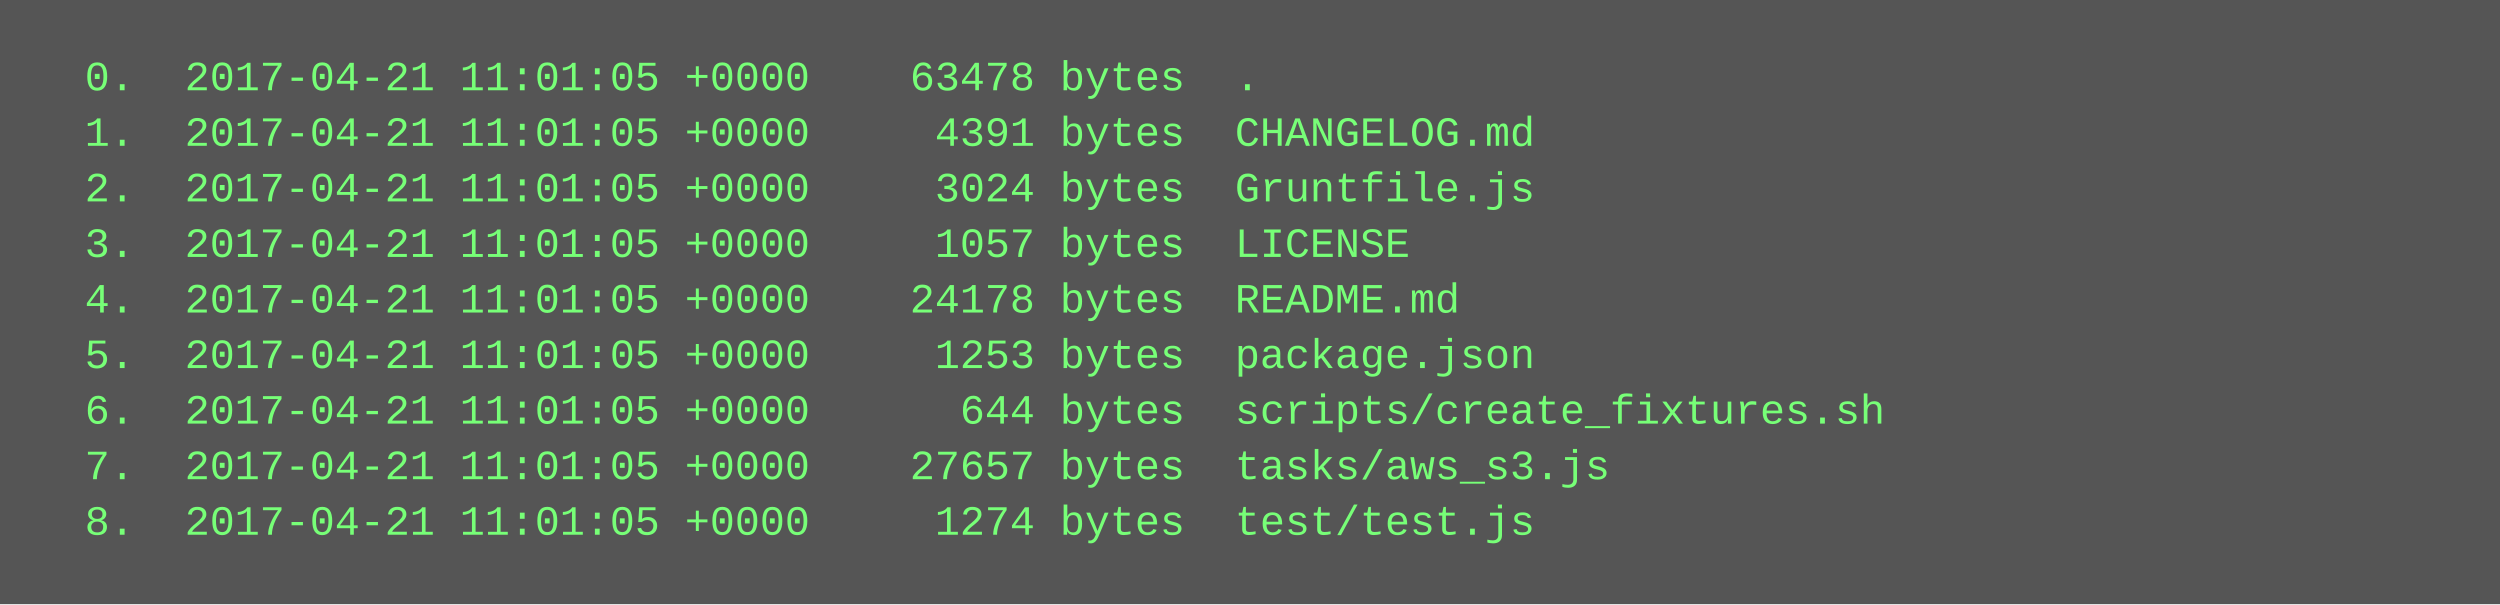
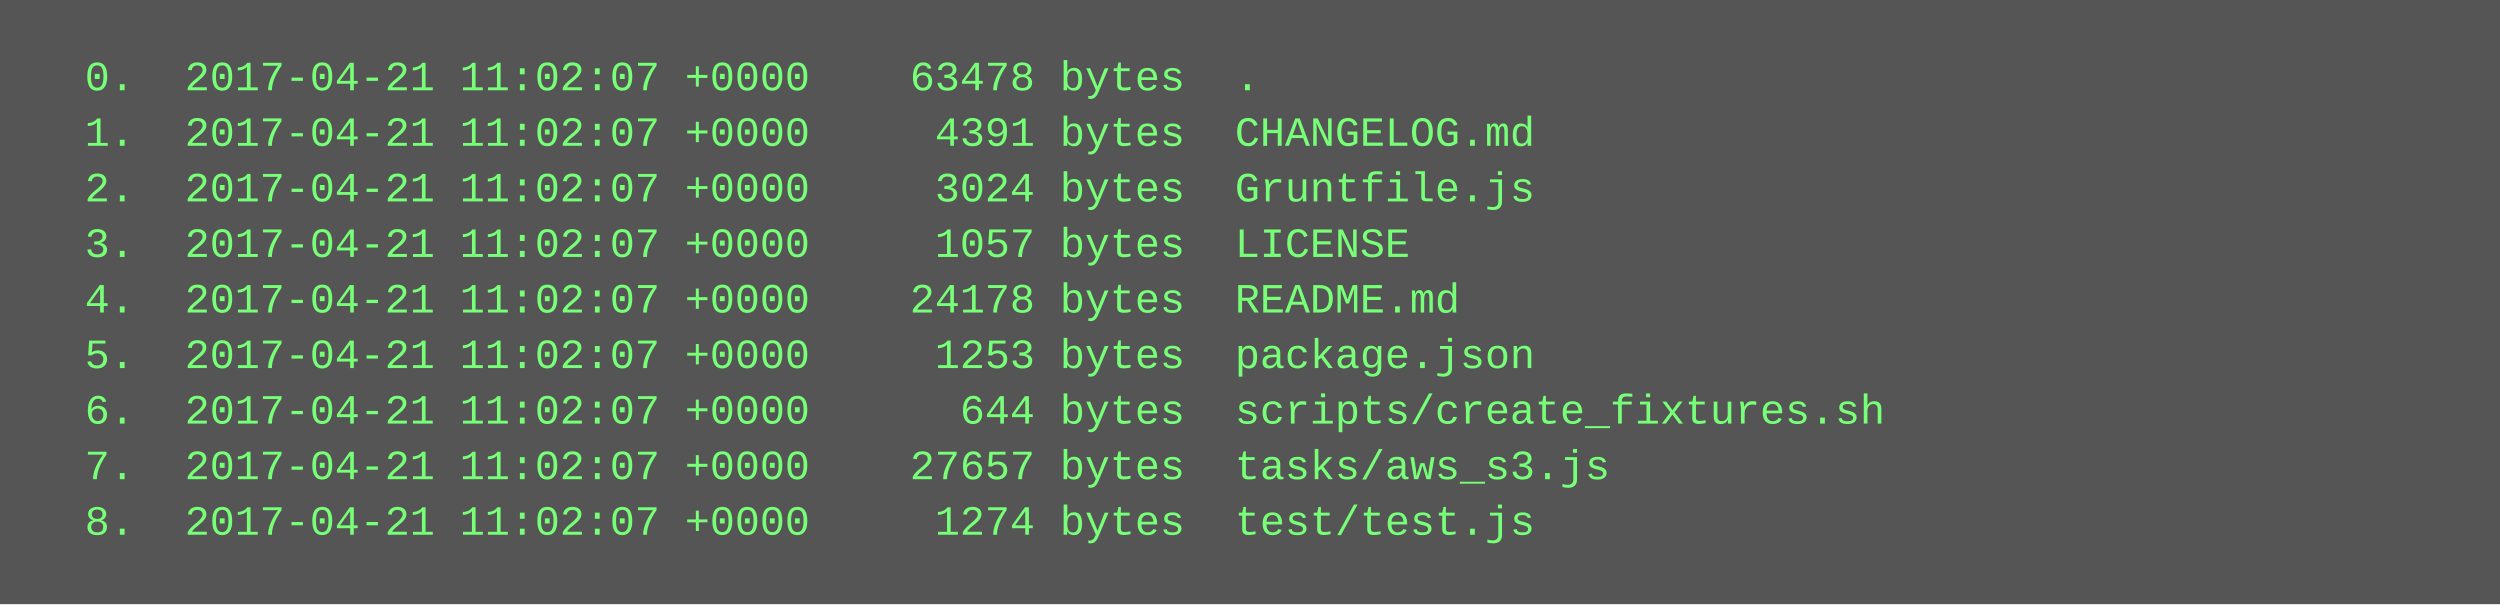
<svg xmlns="http://www.w3.org/2000/svg" height="174" width="720">
  <rect height="174" fill="#555" width="720" />
  <text fill="#7f7" font-family="Courier New" font-size="12" xml:space="preserve">
-     <tspan x="10" y="26">  0.  2017-04-21 11:01:05 +0000    63478 bytes  .</tspan>
-     <tspan x="10" y="42">  1.  2017-04-21 11:01:05 +0000     4391 bytes  CHANGELOG.md</tspan>
-     <tspan x="10" y="58">  2.  2017-04-21 11:01:05 +0000     3024 bytes  Gruntfile.js</tspan>
-     <tspan x="10" y="74">  3.  2017-04-21 11:01:05 +0000     1057 bytes  LICENSE</tspan>
-     <tspan x="10" y="90">  4.  2017-04-21 11:01:05 +0000    24178 bytes  README.md</tspan>
-     <tspan x="10" y="106">  5.  2017-04-21 11:01:05 +0000     1253 bytes  package.json</tspan>
-     <tspan x="10" y="122">  6.  2017-04-21 11:01:05 +0000      644 bytes  scripts/create_fixtures.sh</tspan>
-     <tspan x="10" y="138">  7.  2017-04-21 11:01:05 +0000    27657 bytes  tasks/aws_s3.js</tspan>
-     <tspan x="10" y="154">  8.  2017-04-21 11:01:05 +0000     1274 bytes  test/test.js</tspan>
+     <tspan x="10" y="26">  0.  2017-04-21 11:02:07 +0000    63478 bytes  .</tspan>
+     <tspan x="10" y="42">  1.  2017-04-21 11:02:07 +0000     4391 bytes  CHANGELOG.md</tspan>
+     <tspan x="10" y="58">  2.  2017-04-21 11:02:07 +0000     3024 bytes  Gruntfile.js</tspan>
+     <tspan x="10" y="74">  3.  2017-04-21 11:02:07 +0000     1057 bytes  LICENSE</tspan>
+     <tspan x="10" y="90">  4.  2017-04-21 11:02:07 +0000    24178 bytes  README.md</tspan>
+     <tspan x="10" y="106">  5.  2017-04-21 11:02:07 +0000     1253 bytes  package.json</tspan>
+     <tspan x="10" y="122">  6.  2017-04-21 11:02:07 +0000      644 bytes  scripts/create_fixtures.sh</tspan>
+     <tspan x="10" y="138">  7.  2017-04-21 11:02:07 +0000    27657 bytes  tasks/aws_s3.js</tspan>
+     <tspan x="10" y="154">  8.  2017-04-21 11:02:07 +0000     1274 bytes  test/test.js</tspan>
  </text>
</svg>
